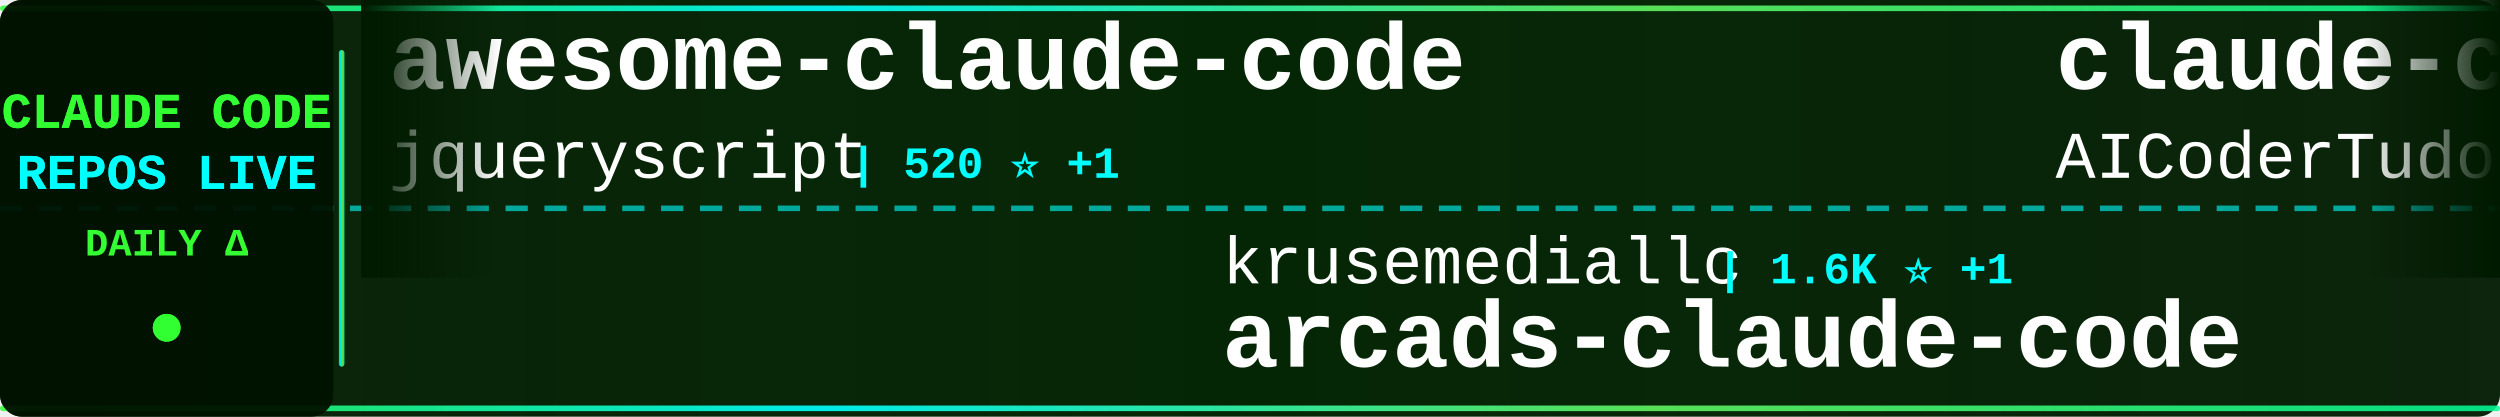
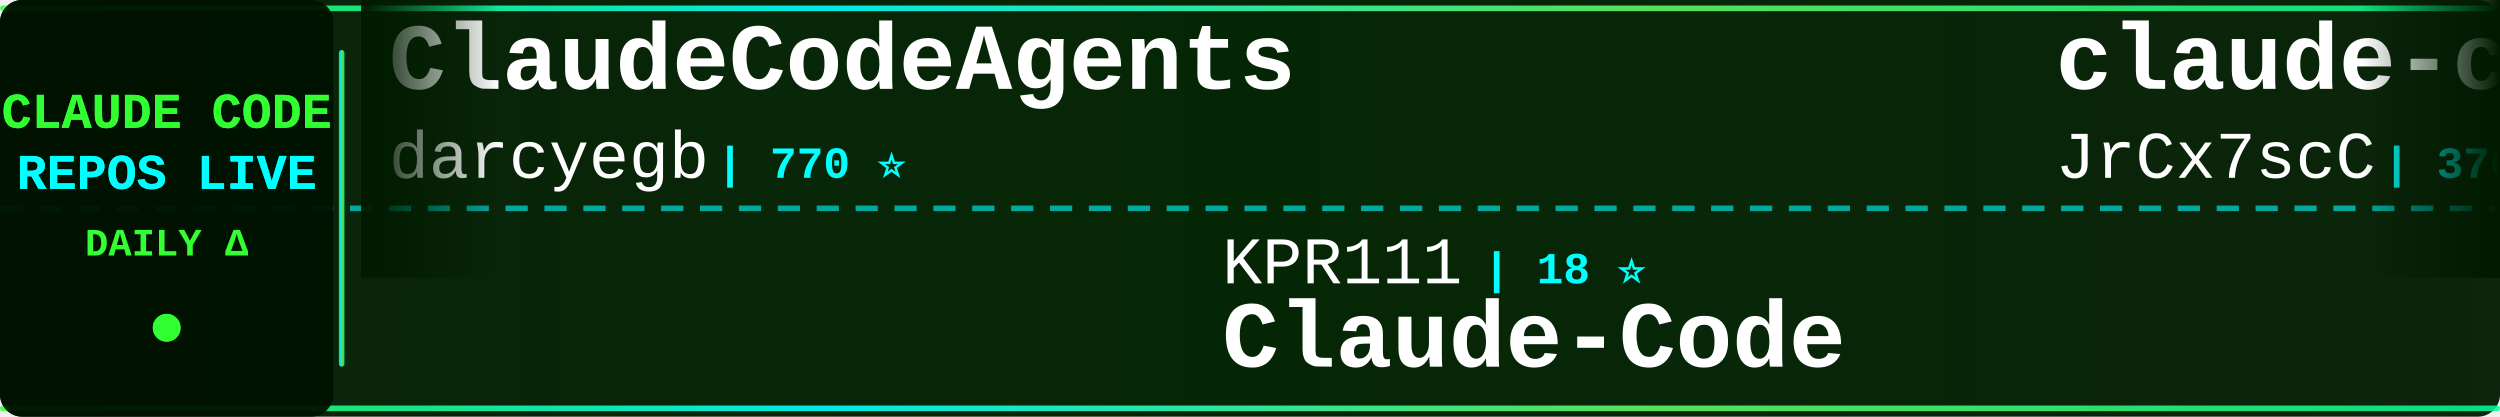
<svg xmlns="http://www.w3.org/2000/svg" width="900" height="150">
  <defs>
    <linearGradient id="tickerBg" x1="0%" y1="0%" x2="100%" y2="0%">
      <stop offset="0%" style="stop-color:#001a00;stop-opacity:0.95" />
      <stop offset="50%" style="stop-color:#002200;stop-opacity:0.98" />
      <stop offset="100%" style="stop-color:#001a00;stop-opacity:0.95" />
    </linearGradient>
    <linearGradient id="borderGrad" x1="0%" y1="0%" x2="100%" y2="0%">
      <stop offset="0%" style="stop-color:#33ff33;stop-opacity:0.85">
        <animate attributeName="stop-opacity" values="0.85;1;0.85" dur="2s" repeatCount="indefinite" />
      </stop>
      <stop offset="33%" style="stop-color:#00ffff;stop-opacity:0.9">
        <animate attributeName="stop-opacity" values="0.9;1;0.9" dur="2.2s" repeatCount="indefinite" />
      </stop>
      <stop offset="66%" style="stop-color:#66ff66;stop-opacity:0.85">
        <animate attributeName="stop-opacity" values="0.85;1;0.85" dur="1.8s" repeatCount="indefinite" />
      </stop>
      <stop offset="100%" style="stop-color:#00ff99;stop-opacity:0.85">
        <animate attributeName="stop-opacity" values="0.85;1;0.85" dur="2s" repeatCount="indefinite" />
      </stop>
    </linearGradient>
    <filter id="textGlow">
      <feGaussianBlur stdDeviation="0.1" result="coloredBlur" />
      <feMerge>
        <feMergeNode in="coloredBlur" />
        <feMergeNode in="SourceGraphic" />
      </feMerge>
    </filter>
    <filter id="metricGlow">
      <feGaussianBlur stdDeviation="0.2" result="coloredBlur" />
      <feMerge>
        <feMergeNode in="coloredBlur" />
        <feMergeNode in="SourceGraphic" />
      </feMerge>
    </filter>
    <linearGradient id="leftFade" x1="0%" y1="0%" x2="100%" y2="0%">
      <stop offset="0%" style="stop-color:#001a00;stop-opacity:1" />
      <stop offset="100%" style="stop-color:#001a00;stop-opacity:0" />
    </linearGradient>
    <linearGradient id="rightFade" x1="0%" y1="0%" x2="100%" y2="0%">
      <stop offset="0%" style="stop-color:#001a00;stop-opacity:0" />
      <stop offset="100%" style="stop-color:#001a00;stop-opacity:1" />
    </linearGradient>
  </defs>
  <rect width="900" height="150" fill="url(#tickerBg)" rx="8" />
  <rect x="0" y="2" width="900" height="2" fill="url(#borderGrad)" rx="1" />
  <rect x="0" y="146" width="900" height="2" fill="url(#borderGrad)" rx="1" />
  <line x1="0" y1="75" x2="900" y2="75" stroke="#00ffff" stroke-width="2" stroke-dasharray="8 6" opacity="0.6" />
  <rect x="0" y="0" width="120" height="150" fill="#001100" opacity="0.95" rx="8" />
  <text x="60" y="46" font-family="'Courier New', monospace" font-size="18" font-weight="bold" fill="#33ff33" text-anchor="middle" filter="url(#textGlow)">
    CLAUDE CODE
  </text>
  <text x="60" y="68" font-family="'Courier New', monospace" font-size="18" font-weight="bold" fill="#00ffff" text-anchor="middle" filter="url(#textGlow)">
    REPOS LIVE
  </text>
  <text x="60" y="92" font-family="'Courier New', monospace" font-size="14" font-weight="bold" fill="#33ff33" text-anchor="middle">
    DAILY Δ
  </text>
  <circle cx="60" cy="118" r="5" fill="#33ff33" filter="url(#metricGlow)">
    <animate attributeName="r" values="4;6;4" dur="1.5s" repeatCount="indefinite" />
    <animate attributeName="opacity" values="0.6;1;0.6" dur="1.5s" repeatCount="indefinite" />
  </circle>
  <rect x="122" y="18" width="2" height="114" fill="url(#borderGrad)" rx="1" />
  <clipPath id="tickerClip">
    <rect x="130" y="0" width="770" height="150" />
  </clipPath>
  <g clip-path="url(#tickerClip)">
    <g id="tickerItems">
      <animateTransform attributeName="transform" attributeType="XML" type="translate" from="0 0" to="-3000 0" dur="54s" repeatCount="indefinite" />
      <g transform="translate(0, 0)">
-         <text x="140" y="32" font-family="'Courier New', monospace" font-size="34" font-weight="bold" fill="#ffffff">awesome-claude-code</text>
-         <text x="140" y="64" font-family="'Courier New', monospace" font-size="24" font-weight="normal" fill="#ffffff" opacity="1.0">jqueryscript</text>
-         <text x="306" y="64" font-family="'Courier New', monospace" font-size="16" font-weight="bold" fill="#00ffff"> | 520 ⭐ +1</text>
+         <text x="140" y="32" font-family="'Courier New', monospace" font-size="34" font-weight="bold" fill="#ffffff">ClaudeCodeAgents</text>
+         <text x="140" y="64" font-family="'Courier New', monospace" font-size="24" font-weight="normal" fill="#ffffff" opacity="1.0">darcyegb</text>
+         <text x="258" y="64" font-family="'Courier New', monospace" font-size="16" font-weight="bold" fill="#00ffff"> | 770 ⭐</text>
      </g>
      <g transform="translate(300, 0)">
-         <text x="140" y="102" font-family="'Courier New', monospace" font-size="24" font-weight="normal" fill="#ffffff" opacity="1.0">krusemediallc</text>
-         <text x="318" y="102" font-family="'Courier New', monospace" font-size="16" font-weight="bold" fill="#00ffff"> | 1.6K ⭐ +1</text>
-         <text x="140" y="132" font-family="'Courier New', monospace" font-size="34" font-weight="bold" fill="#ffffff">arcads-claude-code</text>
+         <text x="140" y="102" font-family="'Courier New', monospace" font-size="24" font-weight="normal" fill="#ffffff" opacity="1.0">KPR111</text>
+         <text x="234" y="102" font-family="'Courier New', monospace" font-size="16" font-weight="bold" fill="#00ffff"> | 18 ⭐</text>
+         <text x="140" y="132" font-family="'Courier New', monospace" font-size="34" font-weight="bold" fill="#ffffff">Claude-Code</text>
      </g>
      <g transform="translate(600, 0)">
-         <text x="140" y="32" font-family="'Courier New', monospace" font-size="34" font-weight="bold" fill="#ffffff">claude-code-tudou</text>
-         <text x="140" y="64" font-family="'Courier New', monospace" font-size="24" font-weight="normal" fill="#ffffff" opacity="1.0">AICoderTudou</text>
-         <text x="306" y="64" font-family="'Courier New', monospace" font-size="16" font-weight="bold" fill="#00ffff"> | 494 ⭐</text>
+         <text x="140" y="32" font-family="'Courier New', monospace" font-size="34" font-weight="bold" fill="#ffffff">claude-code-source</text>
+         <text x="140" y="64" font-family="'Courier New', monospace" font-size="24" font-weight="normal" fill="#ffffff" opacity="1.0">JrCx7scC</text>
+         <text x="258" y="64" font-family="'Courier New', monospace" font-size="16" font-weight="bold" fill="#00ffff"> | 376 ⭐</text>
      </g>
      <g transform="translate(900, 0)">
-         <text x="140" y="102" font-family="'Courier New', monospace" font-size="24" font-weight="normal" fill="#ffffff" opacity="1.0">ykdojo</text>
-         <text x="234" y="102" font-family="'Courier New', monospace" font-size="16" font-weight="bold" fill="#00ffff"> | 10.2K ⭐ -1</text>
-         <text x="140" y="132" font-family="'Courier New', monospace" font-size="34" font-weight="bold" fill="#ffffff">claude-code-tips</text>
+         <text x="140" y="102" font-family="'Courier New', monospace" font-size="24" font-weight="normal" fill="#ffffff" opacity="1.0">pengchengneo</text>
+         <text x="306" y="102" font-family="'Courier New', monospace" font-size="16" font-weight="bold" fill="#00ffff"> | 1.8K ⭐</text>
+         <text x="140" y="132" font-family="'Courier New', monospace" font-size="34" font-weight="bold" fill="#ffffff">Claude-Code</text>
      </g>
      <g transform="translate(1200, 0)">
-         <text x="140" y="32" font-family="'Courier New', monospace" font-size="34" font-weight="bold" fill="#ffffff">claude-code-local</text>
-         <text x="140" y="64" font-family="'Courier New', monospace" font-size="24" font-weight="normal" fill="#ffffff" opacity="1.0">nicedreamzapp</text>
-         <text x="318" y="64" font-family="'Courier New', monospace" font-size="16" font-weight="bold" fill="#00ffff"> | 3.3K ⭐ +1</text>
+         <text x="140" y="32" font-family="'Courier New', monospace" font-size="34" font-weight="bold" fill="#ffffff">Claude-code</text>
+         <text x="140" y="64" font-family="'Courier New', monospace" font-size="24" font-weight="normal" fill="#ffffff" opacity="1.0">fazxes</text>
+         <text x="234" y="64" font-family="'Courier New', monospace" font-size="16" font-weight="bold" fill="#00ffff"> | 244 ⭐</text>
      </g>
      <g transform="translate(1500, 0)">
-         <text x="140" y="102" font-family="'Courier New', monospace" font-size="24" font-weight="normal" fill="#ffffff" opacity="1.0">sugyan</text>
-         <text x="234" y="102" font-family="'Courier New', monospace" font-size="16" font-weight="bold" fill="#00ffff"> | 1.1K ⭐</text>
-         <text x="140" y="132" font-family="'Courier New', monospace" font-size="34" font-weight="bold" fill="#ffffff">claude-code-webui</text>
+         <text x="140" y="102" font-family="'Courier New', monospace" font-size="24" font-weight="normal" fill="#ffffff" opacity="1.0">ChinaSiro</text>
+         <text x="270" y="102" font-family="'Courier New', monospace" font-size="16" font-weight="bold" fill="#00ffff"> | 9.7K ⭐ +1</text>
+         <text x="140" y="132" font-family="'Courier New', monospace" font-size="34" font-weight="bold" fill="#ffffff">claude-code-sourcemap</text>
      </g>
      <g transform="translate(1800, 0)">
-         <text x="140" y="32" font-family="'Courier New', monospace" font-size="34" font-weight="bold" fill="#ffffff">everything-claude-code-z...</text>
-         <text x="140" y="64" font-family="'Courier New', monospace" font-size="24" font-weight="normal" fill="#ffffff" opacity="1.0">xu-xiang</text>
-         <text x="258" y="64" font-family="'Courier New', monospace" font-size="16" font-weight="bold" fill="#00ffff"> | 2.0K ⭐ +1</text>
+         <text x="140" y="32" font-family="'Courier New', monospace" font-size="34" font-weight="bold" fill="#ffffff">oh-my-claudecode</text>
+         <text x="140" y="64" font-family="'Courier New', monospace" font-size="24" font-weight="normal" fill="#ffffff" opacity="1.0">Yeachan-Heo</text>
+         <text x="294" y="64" font-family="'Courier New', monospace" font-size="16" font-weight="bold" fill="#00ffff"> | 39.5K ⭐ +27</text>
      </g>
      <g transform="translate(2100, 0)">
-         <text x="140" y="102" font-family="'Courier New', monospace" font-size="24" font-weight="normal" fill="#ffffff" opacity="1.0">OneRedOak</text>
-         <text x="270" y="102" font-family="'Courier New', monospace" font-size="16" font-weight="bold" fill="#00ffff"> | 3.9K ⭐</text>
-         <text x="140" y="132" font-family="'Courier New', monospace" font-size="34" font-weight="bold" fill="#ffffff">claude-code-workflows</text>
+         <text x="140" y="102" font-family="'Courier New', monospace" font-size="24" font-weight="normal" fill="#ffffff" opacity="1.0">1rgs</text>
+         <text x="210" y="102" font-family="'Courier New', monospace" font-size="16" font-weight="bold" fill="#00ffff"> | 3.8K ⭐</text>
+         <text x="140" y="132" font-family="'Courier New', monospace" font-size="34" font-weight="bold" fill="#ffffff">claude-code-proxy</text>
      </g>
      <g transform="translate(2400, 0)">
-         <text x="140" y="32" font-family="'Courier New', monospace" font-size="34" font-weight="bold" fill="#ffffff">claude-code-hooks-master...</text>
-         <text x="140" y="64" font-family="'Courier New', monospace" font-size="24" font-weight="normal" fill="#ffffff" opacity="1.0">disler</text>
-         <text x="234" y="64" font-family="'Courier New', monospace" font-size="16" font-weight="bold" fill="#00ffff"> | 3.9K ⭐ -1</text>
+         <text x="140" y="32" font-family="'Courier New', monospace" font-size="34" font-weight="bold" fill="#ffffff">cc-switch</text>
+         <text x="140" y="64" font-family="'Courier New', monospace" font-size="24" font-weight="normal" fill="#ffffff" opacity="1.0">farion1231</text>
+         <text x="282" y="64" font-family="'Courier New', monospace" font-size="16" font-weight="bold" fill="#00ffff"> | 139.1K ⭐ +134</text>
      </g>
      <g transform="translate(2700, 0)">
-         <text x="140" y="102" font-family="'Courier New', monospace" font-size="24" font-weight="normal" fill="#ffffff" opacity="1.0">shanraisshan</text>
-         <text x="306" y="102" font-family="'Courier New', monospace" font-size="16" font-weight="bold" fill="#00ffff"> | 66.8K ⭐ +78</text>
-         <text x="140" y="132" font-family="'Courier New', monospace" font-size="34" font-weight="bold" fill="#ffffff">claude-code-best-practic...</text>
+         <text x="140" y="102" font-family="'Courier New', monospace" font-size="24" font-weight="normal" fill="#ffffff" opacity="1.0">anthropics</text>
+         <text x="282" y="102" font-family="'Courier New', monospace" font-size="16" font-weight="bold" fill="#00ffff"> | 179.1K ⭐ +179.1K</text>
+         <text x="140" y="132" font-family="'Courier New', monospace" font-size="34" font-weight="bold" fill="#ffffff">skills</text>
      </g>
      <g transform="translate(3000, 0)">
-         <text x="140" y="32" font-family="'Courier New', monospace" font-size="34" font-weight="bold" fill="#ffffff">awesome-claude-code</text>
-         <text x="140" y="64" font-family="'Courier New', monospace" font-size="24" font-weight="normal" fill="#ffffff" opacity="1.0">jqueryscript</text>
-         <text x="306" y="64" font-family="'Courier New', monospace" font-size="16" font-weight="bold" fill="#00ffff"> | 520 ⭐ +1</text>
+         <text x="140" y="32" font-family="'Courier New', monospace" font-size="34" font-weight="bold" fill="#ffffff">ClaudeCodeAgents</text>
+         <text x="140" y="64" font-family="'Courier New', monospace" font-size="24" font-weight="normal" fill="#ffffff" opacity="1.0">darcyegb</text>
+         <text x="258" y="64" font-family="'Courier New', monospace" font-size="16" font-weight="bold" fill="#00ffff"> | 770 ⭐</text>
      </g>
      <g transform="translate(3300, 0)">
-         <text x="140" y="102" font-family="'Courier New', monospace" font-size="24" font-weight="normal" fill="#ffffff" opacity="1.0">krusemediallc</text>
-         <text x="318" y="102" font-family="'Courier New', monospace" font-size="16" font-weight="bold" fill="#00ffff"> | 1.6K ⭐ +1</text>
-         <text x="140" y="132" font-family="'Courier New', monospace" font-size="34" font-weight="bold" fill="#ffffff">arcads-claude-code</text>
+         <text x="140" y="102" font-family="'Courier New', monospace" font-size="24" font-weight="normal" fill="#ffffff" opacity="1.0">KPR111</text>
+         <text x="234" y="102" font-family="'Courier New', monospace" font-size="16" font-weight="bold" fill="#00ffff"> | 18 ⭐</text>
+         <text x="140" y="132" font-family="'Courier New', monospace" font-size="34" font-weight="bold" fill="#ffffff">Claude-Code</text>
      </g>
      <g transform="translate(3600, 0)">
-         <text x="140" y="32" font-family="'Courier New', monospace" font-size="34" font-weight="bold" fill="#ffffff">claude-code-tudou</text>
-         <text x="140" y="64" font-family="'Courier New', monospace" font-size="24" font-weight="normal" fill="#ffffff" opacity="1.0">AICoderTudou</text>
-         <text x="306" y="64" font-family="'Courier New', monospace" font-size="16" font-weight="bold" fill="#00ffff"> | 494 ⭐</text>
+         <text x="140" y="32" font-family="'Courier New', monospace" font-size="34" font-weight="bold" fill="#ffffff">claude-code-source</text>
+         <text x="140" y="64" font-family="'Courier New', monospace" font-size="24" font-weight="normal" fill="#ffffff" opacity="1.0">JrCx7scC</text>
+         <text x="258" y="64" font-family="'Courier New', monospace" font-size="16" font-weight="bold" fill="#00ffff"> | 376 ⭐</text>
      </g>
      <g transform="translate(3900, 0)">
-         <text x="140" y="102" font-family="'Courier New', monospace" font-size="24" font-weight="normal" fill="#ffffff" opacity="1.0">ykdojo</text>
-         <text x="234" y="102" font-family="'Courier New', monospace" font-size="16" font-weight="bold" fill="#00ffff"> | 10.2K ⭐ -1</text>
-         <text x="140" y="132" font-family="'Courier New', monospace" font-size="34" font-weight="bold" fill="#ffffff">claude-code-tips</text>
+         <text x="140" y="102" font-family="'Courier New', monospace" font-size="24" font-weight="normal" fill="#ffffff" opacity="1.0">pengchengneo</text>
+         <text x="306" y="102" font-family="'Courier New', monospace" font-size="16" font-weight="bold" fill="#00ffff"> | 1.8K ⭐</text>
+         <text x="140" y="132" font-family="'Courier New', monospace" font-size="34" font-weight="bold" fill="#ffffff">Claude-Code</text>
      </g>
    </g>
  </g>
  <rect x="130" y="0" width="50" height="100" fill="url(#leftFade)" />
  <rect x="850" y="0" width="50" height="100" fill="url(#rightFade)" />
</svg>
